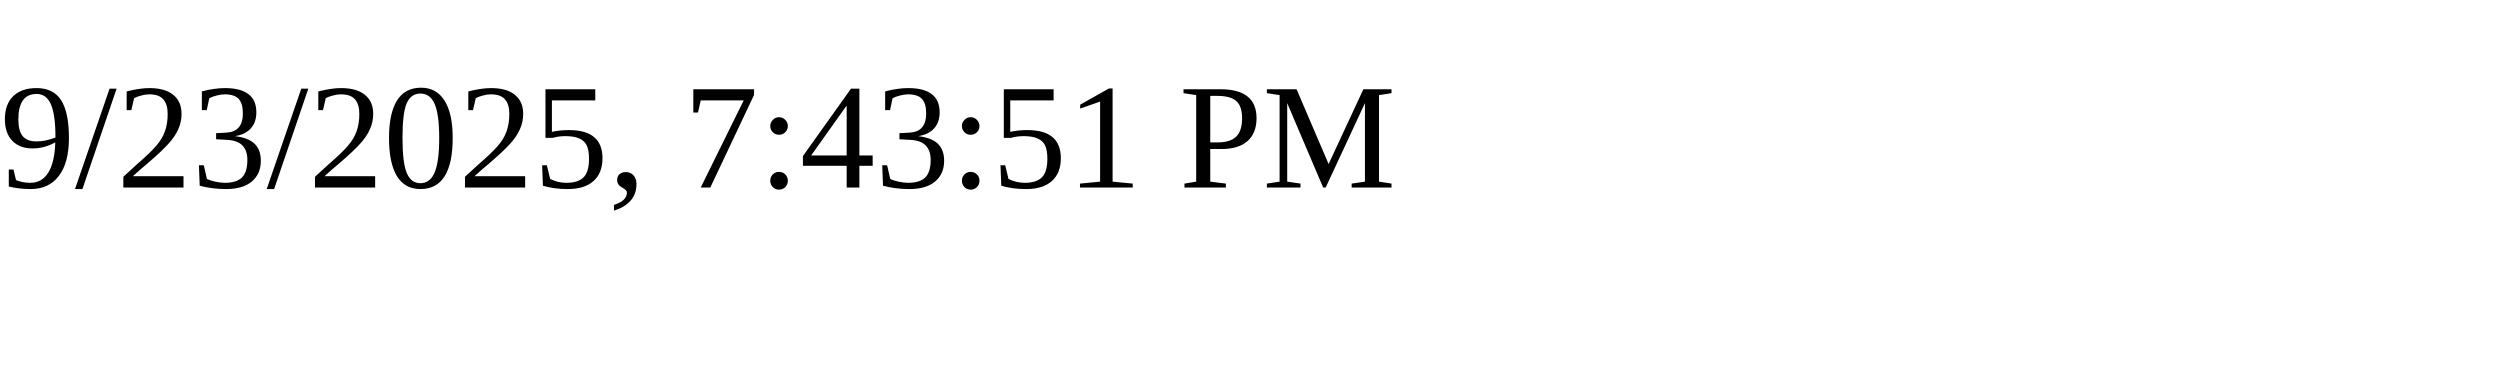
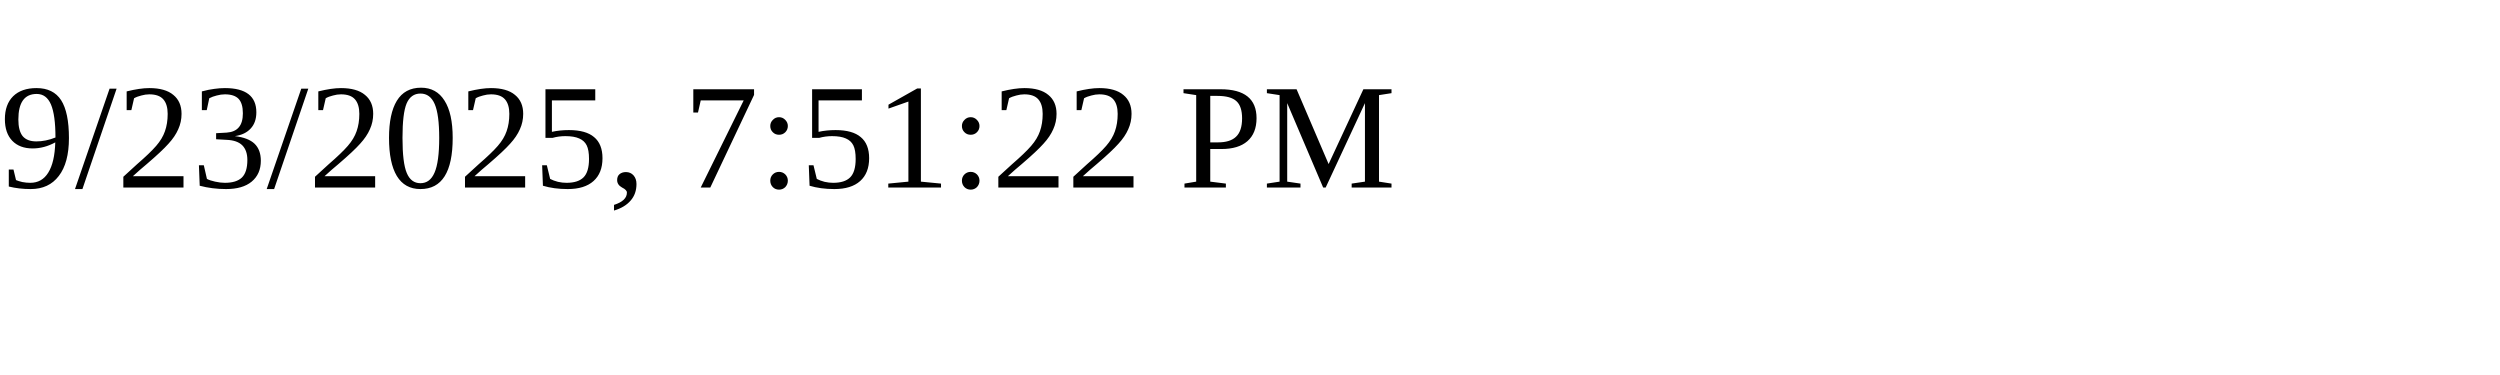
<svg xmlns="http://www.w3.org/2000/svg" height="30" width="200">
-   <text x="0" y="15">9/23/2025, 7:43:51 PM</text>
+   <text x="0" y="15">9/23/2025, 7:51:22 PM</text>
</svg>
